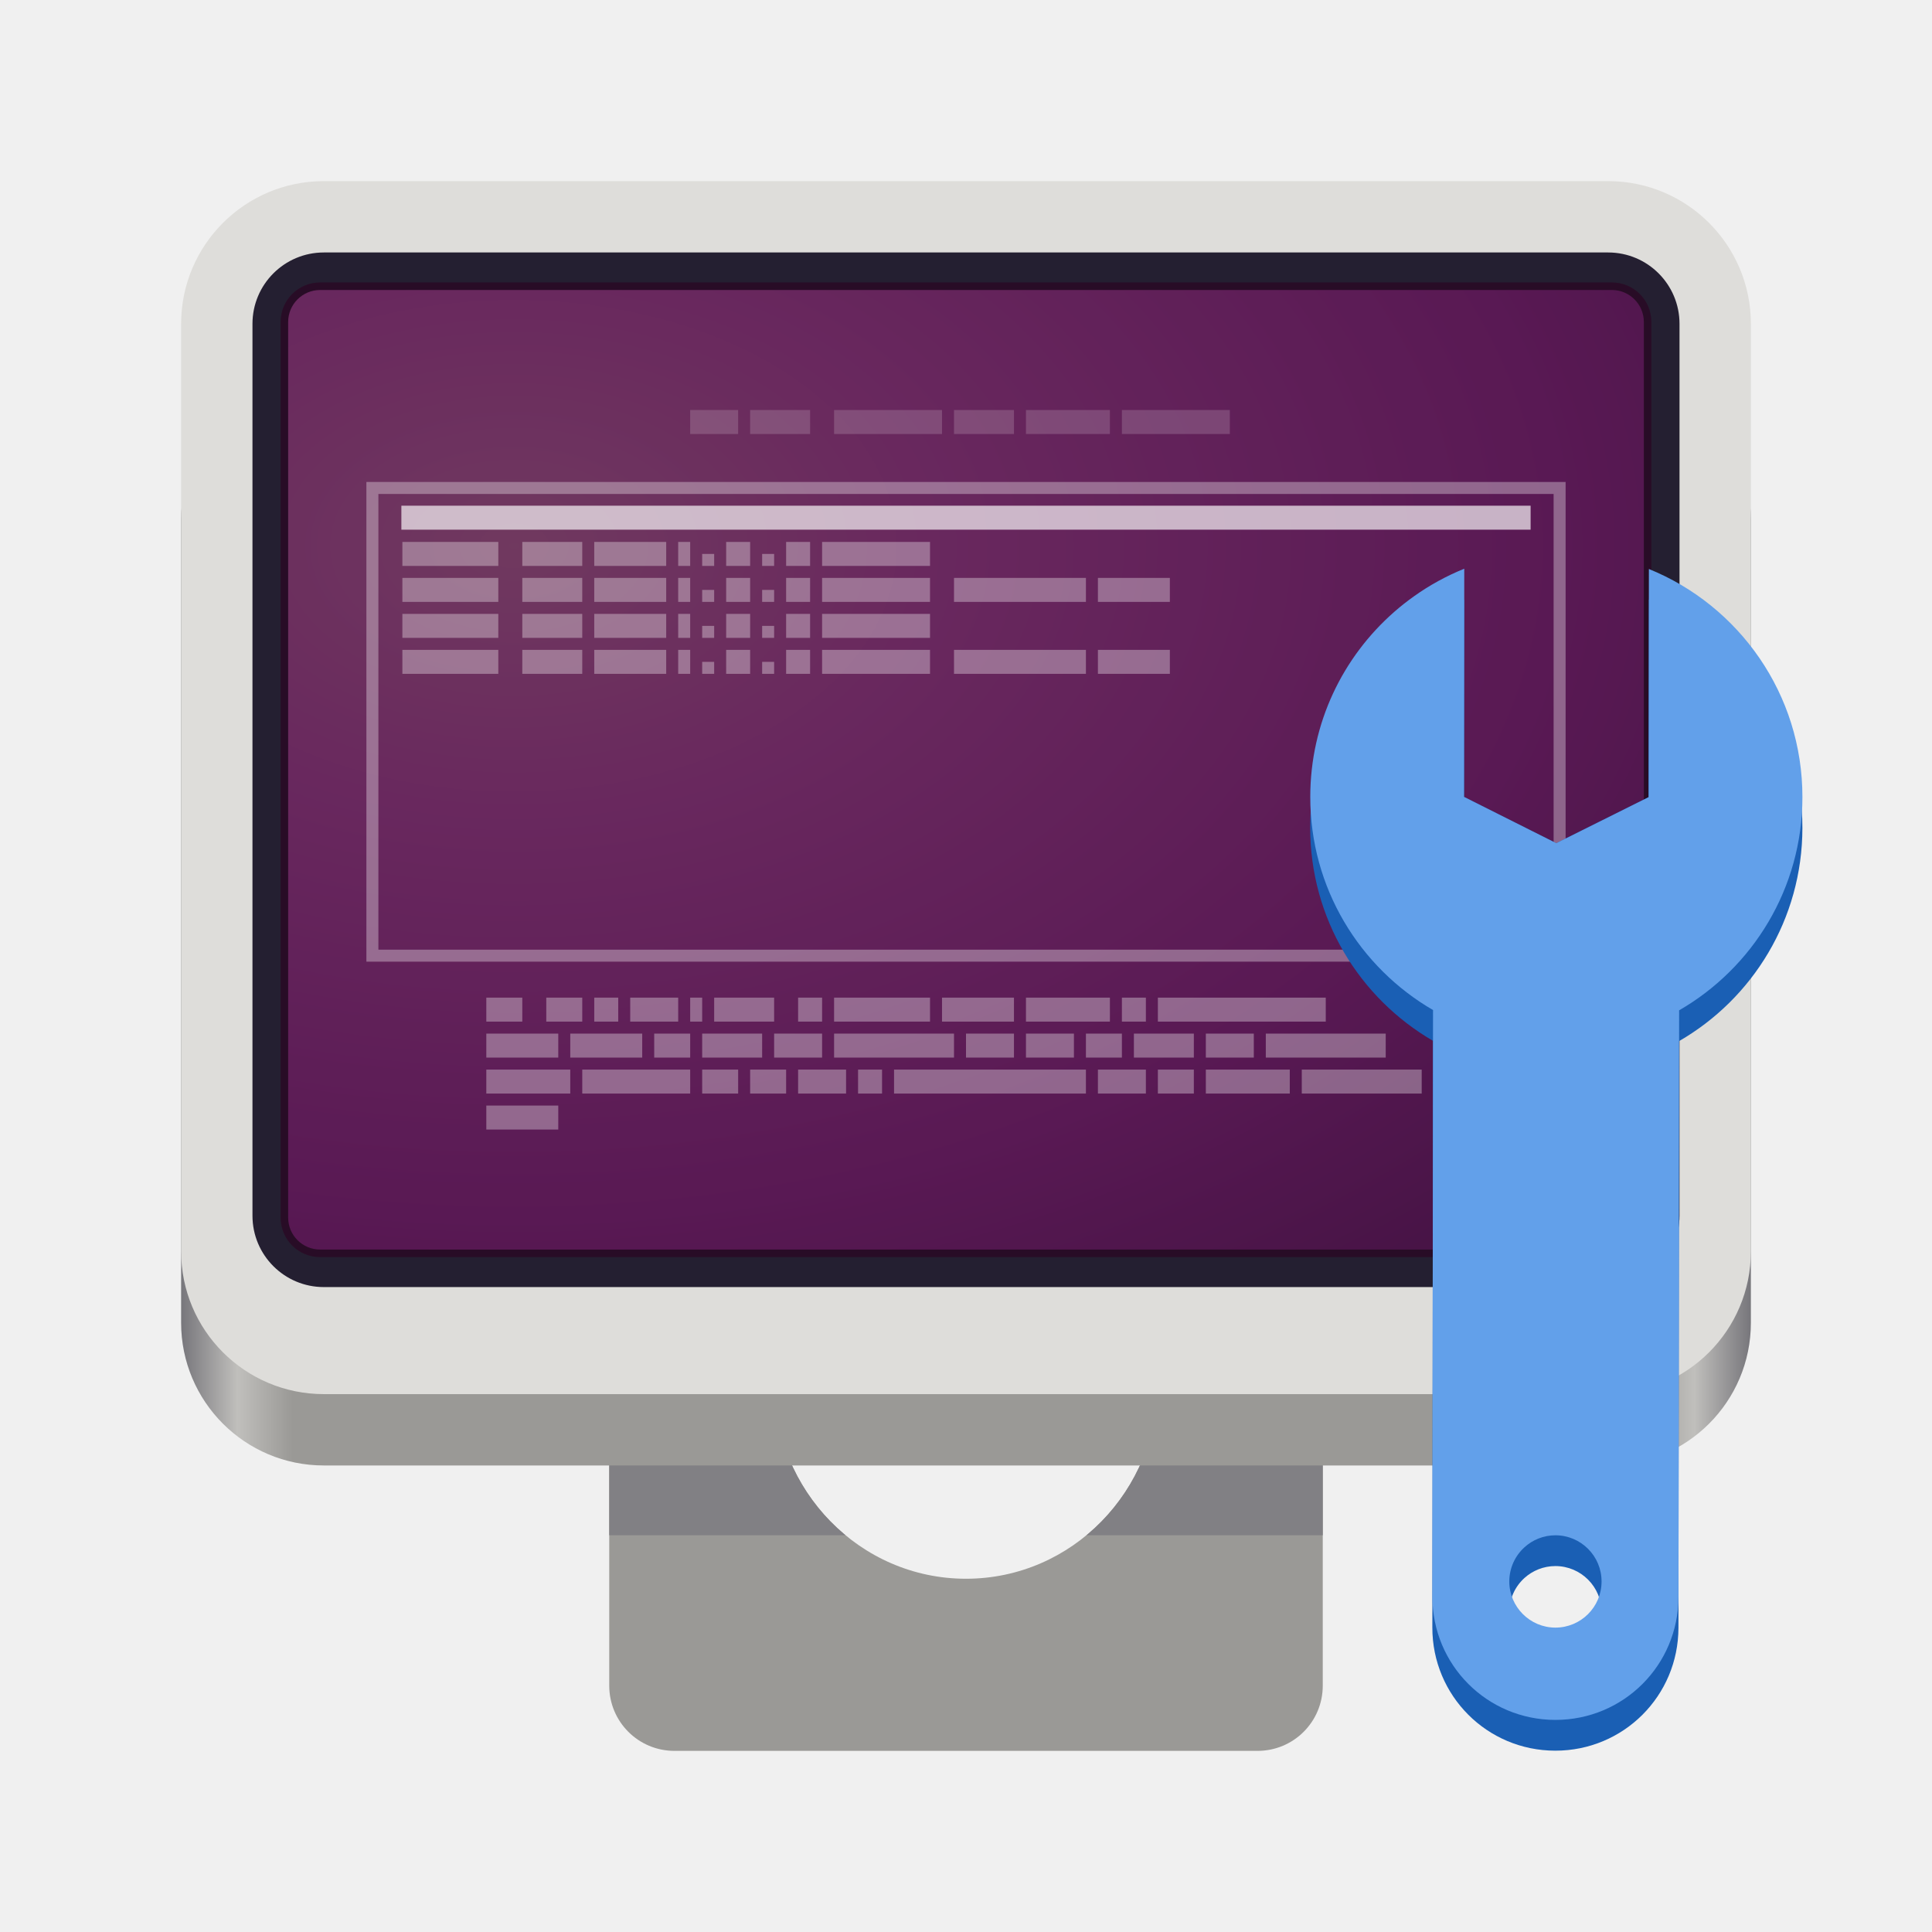
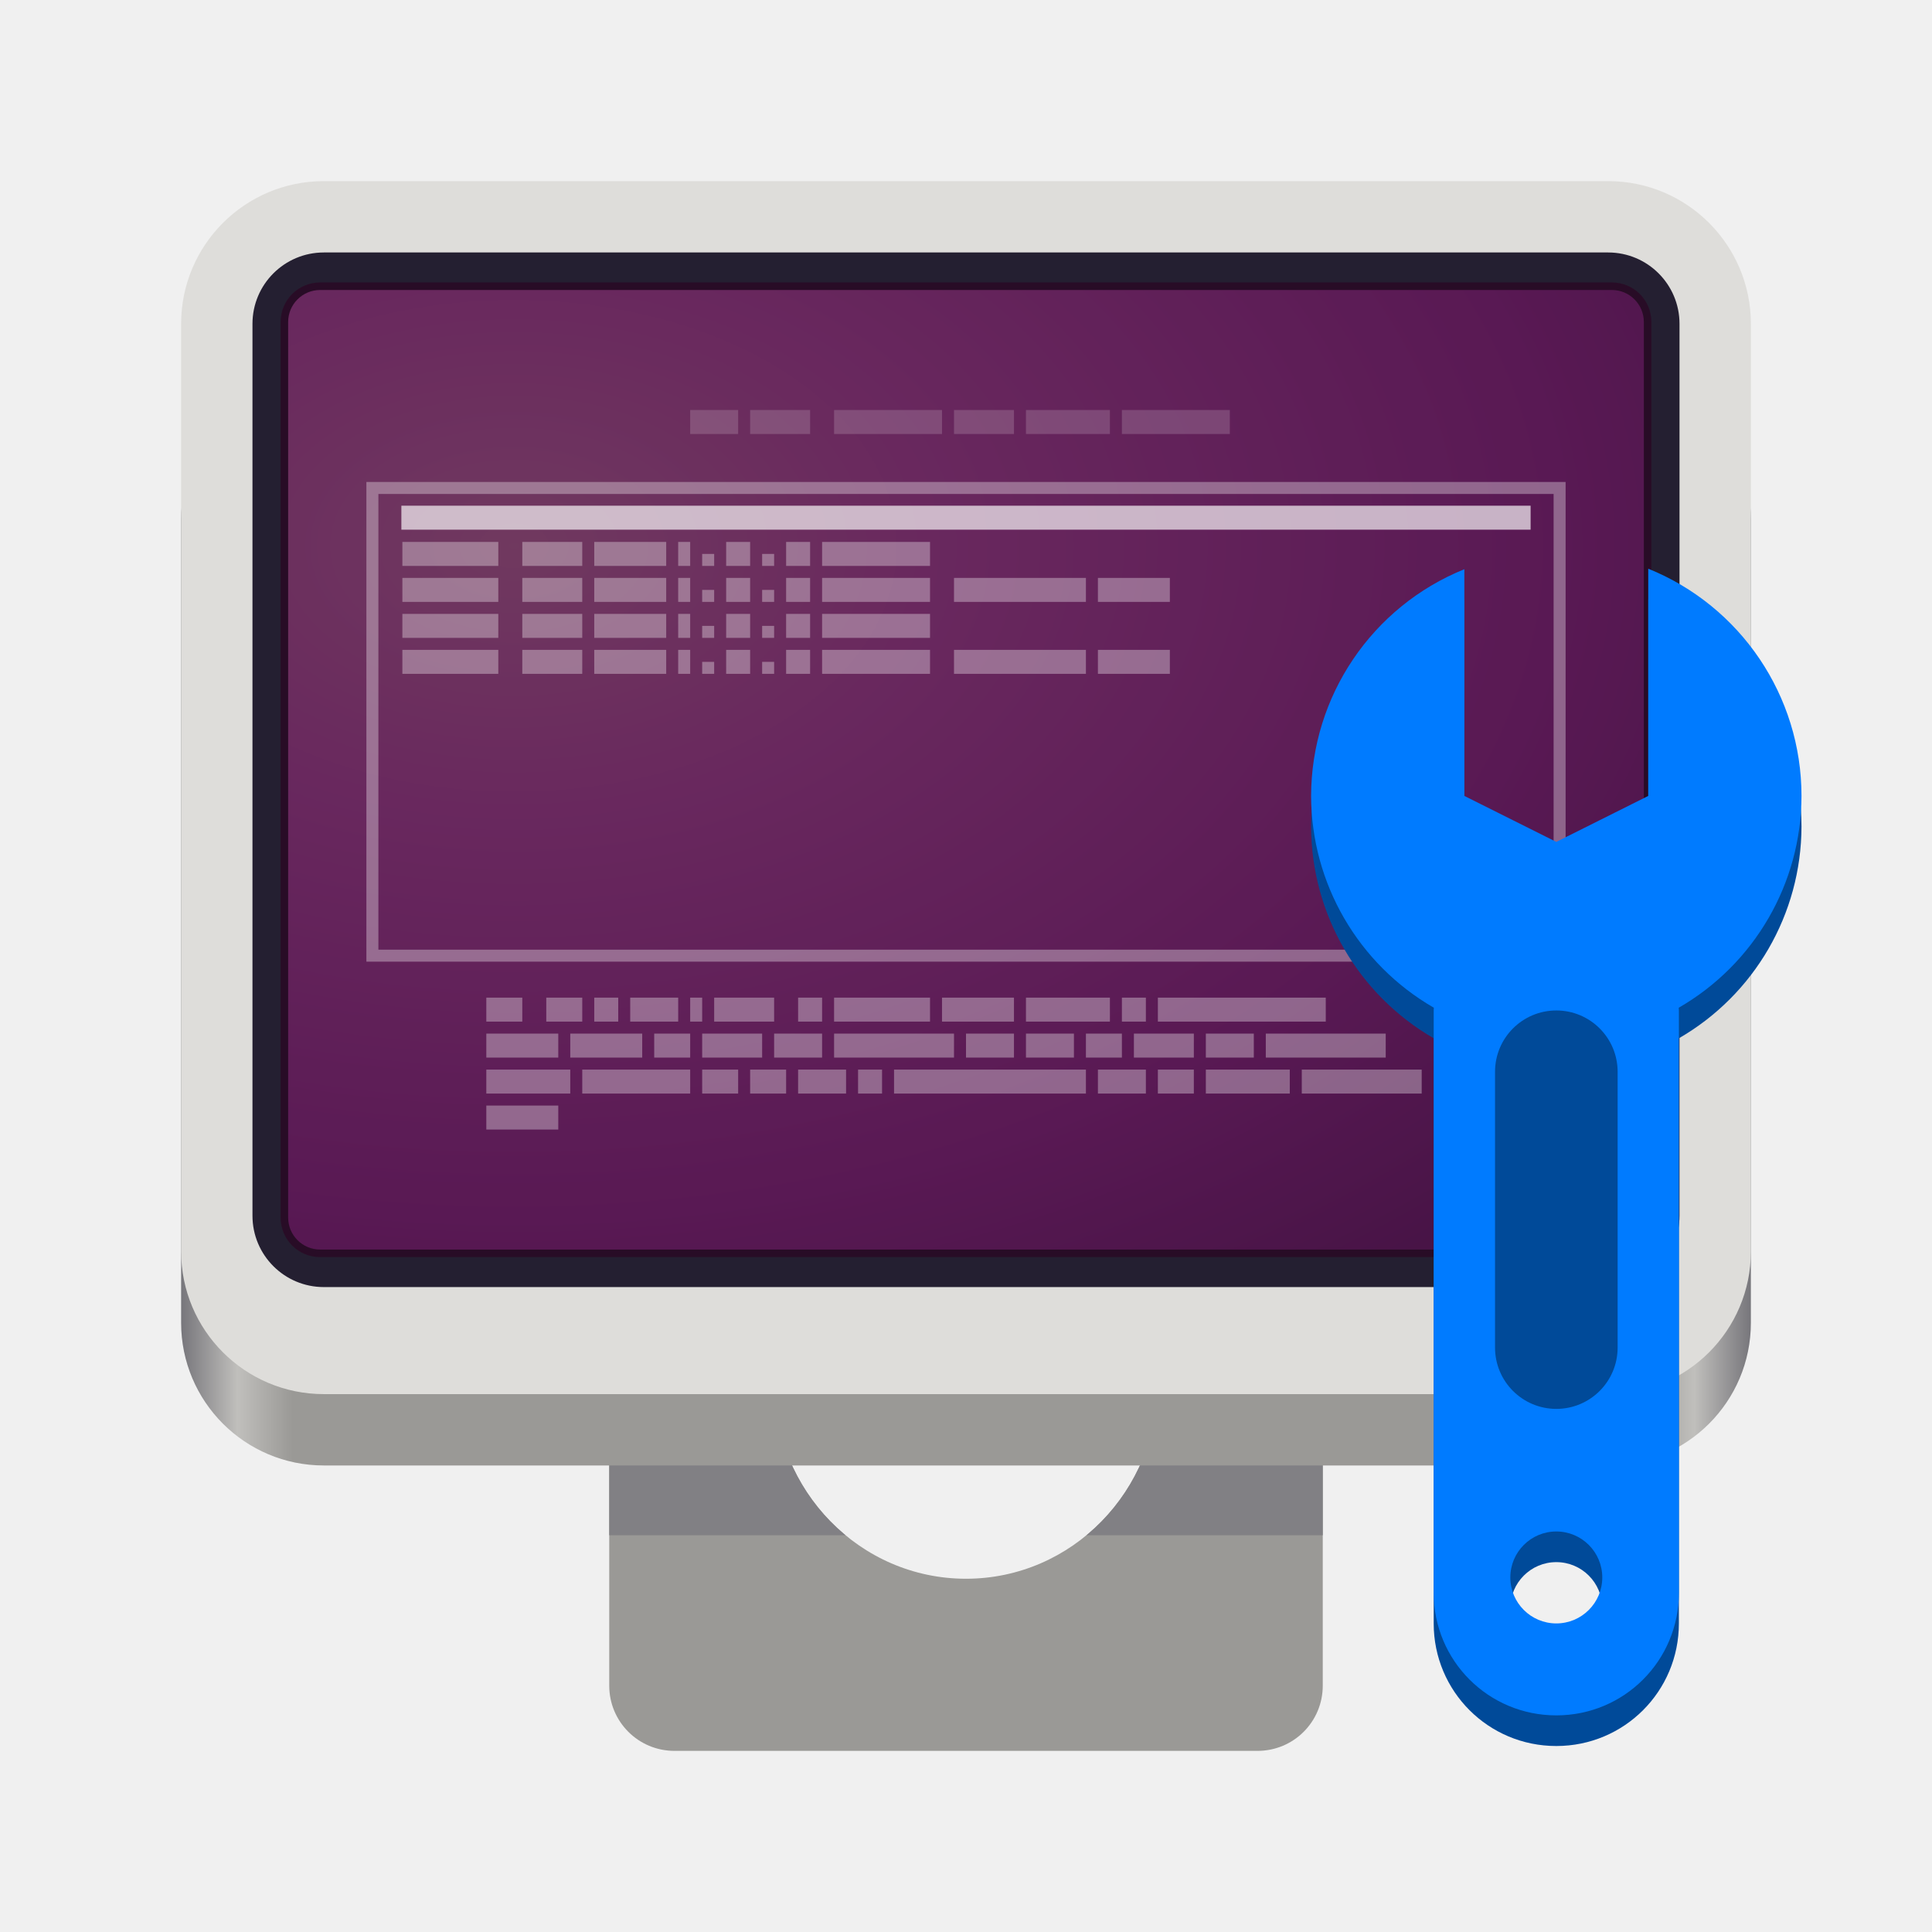
<svg xmlns="http://www.w3.org/2000/svg" xmlns:xlink="http://www.w3.org/1999/xlink" height="128px" viewBox="0 0 128 128" width="128px" version="1.1" id="svg514">
  <defs id="defs518">
    <clipPath clipPathUnits="userSpaceOnUse" id="clipath_lpe_path-effect1303">
      <circle style="font-variation-settings:normal;display:none;opacity:1;vector-effect:none;fill:#77767b;fill-opacity:1;stroke:none;stroke-width:5.043;stroke-linecap:round;stroke-linejoin:miter;stroke-miterlimit:4;stroke-dasharray:none;stroke-dashoffset:0;stroke-opacity:1;marker:none;marker-start:none;marker-mid:none;marker-end:none;paint-order:normal;stop-color:#000000;stop-opacity:1" id="circle1305" cx="541.884" cy="647.726" r="73.976" />
      <path id="lpe_path-effect1303" style="font-variation-settings:normal;display:block;opacity:1;vector-effect:none;fill:#77767b;fill-opacity:1;stroke:none;stroke-width:5.043;stroke-linecap:round;stroke-linejoin:miter;stroke-miterlimit:4;stroke-dasharray:none;stroke-dashoffset:0;stroke-opacity:1;marker:none;marker-start:none;marker-mid:none;marker-end:none;paint-order:normal;stop-color:#000000;stop-opacity:1" class="powerclip" d="m 399.306,389.64 h 285.156 v 401.98 h -285.156 z m 216.554,258.086 a 73.976,73.976 0 0 0 -73.976,-73.976 73.976,73.976 0 0 0 -73.976,73.976 73.976,73.976 0 0 0 73.976,73.976 73.976,73.976 0 0 0 73.976,-73.976 z" />
    </clipPath>
    <linearGradient y2="-449.394" x2="536.596" y1="-449.394" x1="88.596" gradientTransform="matrix(0.2321428,0,0,0.2373065,-8.566889,203.735)" gradientUnits="userSpaceOnUse" id="linearGradient1064" xlink:href="#linearGradient1078" />
    <linearGradient id="linearGradient1078">
      <stop style="stop-color:#77767b;stop-opacity:1" offset="0" id="stop1066" />
      <stop id="stop1068" offset="0.036" style="stop-color:#c0bfbc;stop-opacity:1" />
      <stop style="stop-color:#9a9996;stop-opacity:1" offset="0.071" id="stop1070" />
      <stop id="stop1072" offset="0.929" style="stop-color:#9a9996;stop-opacity:1" />
      <stop style="stop-color:#c0bfbc;stop-opacity:1" offset="0.964" id="stop1074" />
      <stop style="stop-color:#77767b;stop-opacity:1" offset="1" id="stop1076" />
    </linearGradient>
    <radialGradient id="radialGradient4827-6-1" gradientUnits="userSpaceOnUse" cx="6.703" cy="73.616" r="7.228" gradientTransform="matrix(5.257,0,0,1.1067,50.84813,-198.9699)">
      <stop id="stop10693-3-7-0" offset="0" />
      <stop id="stop10695-1-6-7" style="stop-opacity:0" offset="1" />
    </radialGradient>
    <linearGradient id="linearGradient3221" y2="94.396" gradientUnits="userSpaceOnUse" x2="361.11" gradientTransform="matrix(2.6747,0,0,2.546,-893.98,-189.09)" y1="87.05" x1="361.11">
      <stop id="stop3914" style="stop-color:#787878" offset="0" />
      <stop id="stop3916" style="stop-color:#b4b4b4" offset=".35" />
      <stop id="stop3918" style="stop-color:#c8c8c8" offset=".494" />
      <stop id="stop3920" style="stop-color:#e6e6e6" offset=".589" />
      <stop id="stop3922" style="stop-color:#8c8c8c" offset="1" />
    </linearGradient>
    <linearGradient id="linearGradient3223" y2="43.378" gradientUnits="userSpaceOnUse" x2="61.969" gradientTransform="matrix(2.6843,0,0,2.5456,-102.43,-59.233)" y1="35.054" x1="61.969">
      <stop id="stop3926" style="stop-color:#464646" offset="0" />
      <stop id="stop3928" style="stop-color:#787878" offset=".101" />
      <stop id="stop3930" style="stop-color:#828282" offset=".561" />
      <stop id="stop3932" style="stop-color:#828282" offset=".645" />
      <stop id="stop3934" style="stop-color:#646464" offset="1" />
    </linearGradient>
    <linearGradient id="linearGradient3218" y2="46.971" spreadMethod="reflect" gradientUnits="userSpaceOnUse" x2="23.578" gradientTransform="matrix(3.1283,0,0,2.6667,-9.7589,-74.756)" y1="46.971" x1="15.574">
      <stop id="stop3344" style="stop-color:#fff;stop-opacity:0" offset="0" />
      <stop id="stop3346" style="stop-color:#fff" offset="1" />
    </linearGradient>
    <linearGradient id="linearGradient3805" y2="31.983" gradientUnits="userSpaceOnUse" x2="20.104" gradientTransform="matrix(2.5787,0,0,2.874,2.1115,-58.983)" y1="-0" x1="20.147">
      <stop id="stop6546" style="stop-color:#f0f0f0" offset="0" />
      <stop id="stop6548" style="stop-color:#d2d2d2" offset="1" />
    </linearGradient>
    <radialGradient id="radialGradient3802-1-6" gradientUnits="userSpaceOnUse" cy="5.564" cx="1" gradientTransform="matrix(2.6444,0,0,1.9565,22.61751,-210.7999)" r="23">
      <stop id="stop6604-1-3" style="stop-color:#fff" offset="0" />
      <stop id="stop6606-3-7" style="stop-color:#fff;stop-opacity:0" offset="1" />
    </radialGradient>
    <linearGradient id="linearGradient3797" y2="1.906" gradientUnits="userSpaceOnUse" x2="36.603" gradientTransform="matrix(2.4245,0,0,2.2658,5.5712,-55.146)" y1="35.296" x1="36.603">
      <stop id="stop9938" style="stop-color:#333" offset="0" />
      <stop id="stop9940" style="stop-color:#575757" offset="1" />
    </linearGradient>
    <linearGradient id="linearGradient3799" y2="6.898" spreadMethod="reflect" gradientUnits="userSpaceOnUse" x2="-28.956" gradientTransform="matrix(2.4429,0,0,2.2827,135.01,-61.104)" y1="6.898" x1="-51.09">
      <stop id="stop5235" style="stop-color:#3c3c3c" offset="0" />
      <stop id="stop5237" style="stop-color:#282828" offset="1" />
    </linearGradient>
    <radialGradient id="radialGradient3792-9-0" gradientUnits="userSpaceOnUse" cy="-2.065" cx="26.617" gradientTransform="matrix(-4.2255195e-8,-2.0846,3.244938,0,113.5626,-115.3659)" r="23">
      <stop id="stop2749-8-7" style="stop-color:#d78ec1" offset="0" />
      <stop id="stop2751-1-9" style="stop-color:#c564be" offset=".262" />
      <stop id="stop2753-0-3" style="stop-color:#9d3ea4" offset=".661" />
      <stop id="stop2755-9-90" style="stop-color:#5e2c73" offset="1" />
    </radialGradient>
    <linearGradient id="linearGradient3794" y2="2.876" gradientUnits="userSpaceOnUse" x2="10.014" gradientTransform="matrix(2.2245,0,0,1.7674,10.292,-55)" y1="44.96" x1="10.014">
      <stop id="stop2759" style="stop-color:#650d5c" offset="0" />
      <stop id="stop2761" style="stop-color:#5e2c59" offset="1" />
    </linearGradient>
    <linearGradient id="linearGradient3789" y2="26.039" gradientUnits="userSpaceOnUse" x2="24.008" gradientTransform="matrix(2.947,0,0,2.7163,-5.7514,-70.73)" y1="8" x1="17.355">
      <stop id="stop3742-9" style="stop-color:#fff" offset="0" />
      <stop id="stop3750-9" style="stop-color:#fff;stop-opacity:0" offset=".856" />
      <stop id="stop3744-3" style="stop-color:#fff;stop-opacity:0" offset="1" />
    </linearGradient>
    <linearGradient x1="304.76" y1="64.295" gradientTransform="matrix(1.7376,0,0,1.728,-513.76,-84.832)" x2="335.3" gradientUnits="userSpaceOnUse" y2="81.926" id="linearGradient2907">
      <stop offset="0" style="stop-color:#d3d7cf" id="stop4436" />
      <stop offset=".183" style="stop-color:#babdb6" id="stop4438" />
      <stop offset=".319" style="stop-color:#fff" id="stop4440" />
      <stop offset=".876" style="stop-color:#babdb6" id="stop4442" />
      <stop offset="1" style="stop-color:#eeeeec" id="stop4444" />
    </linearGradient>
    <linearGradient x1="324.5" y1="70.282" gradientTransform="matrix(1.7376,0,0,1.728,-513.76,-84.832)" x2="330.06" gradientUnits="userSpaceOnUse" xlink:href="#linearGradient7444" y2="99.274" id="linearGradient2909" />
    <linearGradient id="linearGradient7444">
      <stop offset="0" style="stop-color:#888a85" id="stop7446" />
      <stop offset="1" style="stop-color:#555753" id="stop7448" />
    </linearGradient>
    <linearGradient x1="302.29" y1="58.443" gradientTransform="matrix(1.7376,0,0,1.728,-513.76,-84.832)" x2="308.65" gradientUnits="userSpaceOnUse" xlink:href="#linearGradient7381" y2="60.768" id="linearGradient4734" />
    <linearGradient id="linearGradient7381">
      <stop offset="0" style="stop-color:#babdb6" id="stop7383" />
      <stop offset="1" style="stop-color:#fff" id="stop7385" />
    </linearGradient>
    <linearGradient x1="326.6" y1="75.575" gradientTransform="matrix(1.7376,0,0,1.728,-513.76,-84.832)" x2="317.16" gradientUnits="userSpaceOnUse" y2="88.006" id="linearGradient2919">
      <stop offset="0" style="stop-color:#fff" id="stop7423" />
      <stop offset="1" style="stop-color:#fff;stop-opacity:0" id="stop7425" />
    </linearGradient>
    <radialGradient id="radialGradient2921-8-9-0-8" xlink:href="#linearGradient6221" gradientUnits="userSpaceOnUse" cy="34.498" cx="21.96" gradientTransform="matrix(0.57922,0,0,0.23986,-4.236,49.351)" r="12.728" />
    <linearGradient id="linearGradient6221">
      <stop offset="0" id="stop6223" />
      <stop offset="1" style="stop-opacity:0" id="stop6225" />
    </linearGradient>
    <radialGradient id="radialGradient2918-7-8-6-9" xlink:href="#linearGradient6221" gradientUnits="userSpaceOnUse" cy="34.498" cx="21.96" gradientTransform="matrix(0.22665,0,0,0.090574,3.1478,54.912)" r="12.728" />
    <radialGradient id="radialGradient2915-64-2-4-6" xlink:href="#linearGradient6221" gradientUnits="userSpaceOnUse" cy="34.498" cx="21.96" gradientTransform="matrix(0.77229,0,0,0.23992,34.967,48.77)" r="12.728" />
    <radialGradient id="radialGradient2912-8-5-4-5" xlink:href="#linearGradient6221" gradientUnits="userSpaceOnUse" cy="34.498" cx="21.96" gradientTransform="matrix(0.31594,0,0,0.090597,45.342,54.291)" r="12.728" />
    <linearGradient x1="97.442" y1="35.152" gradientTransform="matrix(1.0384,-1.036,0.90828,0.90612,-89.936,104.18)" x2="90.221" gradientUnits="userSpaceOnUse" y2="35.079" id="linearGradient4668">
      <stop offset="0" style="stop-color:#f8b17e" id="stop4958" />
      <stop offset=".262" style="stop-color:#e35d4f" id="stop4960" />
      <stop offset=".663" style="stop-color:#c6262e" id="stop4962" />
      <stop offset="1" style="stop-color:#690b54" id="stop4964" />
    </linearGradient>
    <linearGradient x1="29.278" y1="34.023" gradientTransform="matrix(1.2622,0,0,1.26,1.0705,1.429)" x2="36.001" gradientUnits="userSpaceOnUse" y2="27.273" id="linearGradient4972">
      <stop offset="0" style="stop-color:#791235" id="stop2492" />
      <stop offset="1" style="stop-color:#dd3b27" id="stop2494" />
    </linearGradient>
    <linearGradient id="linearGradient5007-1-1-3" y2="40.949" gradientUnits="userSpaceOnUse" x2="-10.566" gradientTransform="matrix(1.0992,-3.9001002e-8,0,2.1905,-35.746,-74.299)" y1="40.972" x1="-2.197">
      <stop id="stop4101-0-4-0" style="stop-color:#edd563" offset="0" />
      <stop id="stop4103-5-5-9" style="stop-color:#e08223" offset="1" />
    </linearGradient>
    <linearGradient x1="-45.569" y1="7.714" gradientTransform="matrix(1.362,0,0,1.362,11.25,0.010777)" x2="-36.083" gradientUnits="userSpaceOnUse" y2="12.324" id="linearGradient5009">
      <stop offset="0" style="stop-color:#bb5e12" id="stop4095" />
      <stop offset="1" style="stop-color:#cd8033" id="stop4097" />
    </linearGradient>
    <radialGradient id="radialGradient5017-01-5-2-2" xlink:href="#linearGradient6221" gradientUnits="userSpaceOnUse" cy="21.623" cx="25.977" gradientTransform="matrix(-1.4139,-1.3929,1.1178,-1.1012,45.03,90.751)" r="2" />
    <radialGradient id="radialGradient5004-89-8-5-3" xlink:href="#linearGradient5443" gradientUnits="userSpaceOnUse" cy="11.84" cx="-39.458" gradientTransform="matrix(3.1553,-0.21904,0.38456,8.008,80.086,-88.127)" r="3.906" />
    <linearGradient id="linearGradient5443">
      <stop offset="0" style="stop-color:#fff" id="stop5445" />
      <stop offset="1" style="stop-color:#fff;stop-opacity:0" id="stop5447" />
    </linearGradient>
    <linearGradient id="linearGradient4996-7-2-9" y2="36.912" xlink:href="#linearGradient6221" gradientUnits="userSpaceOnUse" x2="-7.009" gradientTransform="matrix(0.80228,0,0,1.9402,-41.044,-59.217)" y1="36.902" x1="-10.535" />
    <linearGradient id="linearGradient4993-5-8-2" y2="40.377" xlink:href="#linearGradient6221" gradientUnits="userSpaceOnUse" x2="-10.048" gradientTransform="matrix(0.68775,0,0,1.9346,-39.056,-57.996)" y1="40.39" x1="-5.935" />
    <linearGradient id="linearGradient4990-7-1-2" y2="37.586" xlink:href="#linearGradient5443" gradientUnits="userSpaceOnUse" x2="56.447" gradientTransform="matrix(1.379,0,0,2.8585,-120.78,-89.266)" y1="37.501" x1="58.548" />
    <radialGradient id="radialGradient3792-9-0-3" gradientUnits="userSpaceOnUse" cy="-2.065" cx="26.617" gradientTransform="matrix(-4.2255195e-8,-2.0846,3.244938,0,-33.91066,-34.97081)" r="23">
      <stop id="stop2749-8-7-5" style="stop-color:#d78ec1" offset="0" />
      <stop id="stop2751-1-9-6" style="stop-color:#c564be" offset=".262" />
      <stop id="stop2753-0-3-2" style="stop-color:#9d3ea4" offset=".661" />
      <stop id="stop2755-9-90-9" style="stop-color:#5e2c73" offset="1" />
    </radialGradient>
    <radialGradient r="225" fy="-60.348" fx="106.667" cy="-60.348" cx="106.667" gradientTransform="matrix(0.4692256,0,0,0.3013854,-15.9901,54.35414)" gradientUnits="userSpaceOnUse" id="radialGradient1018-7" xlink:href="#radialGradient3792-9-0-3" />
  </defs>
  <linearGradient id="a" gradientTransform="matrix(1.068485 0 0 0.900698 -4.383027 11.0238)" gradientUnits="userSpaceOnUse" x1="12" x2="116" y1="64" y2="64">
    <stop offset="0" stop-color="#3d3846" id="stop472" />
    <stop offset="0.028" stop-color="#77767b" id="stop474" />
    <stop offset="0.1" stop-color="#5e5c64" id="stop476" />
    <stop offset="0.9" stop-color="#504e56" id="stop478" />
    <stop offset="0.969" stop-color="#77767b" id="stop480" />
    <stop offset="1" stop-color="#3d3846" id="stop482" />
  </linearGradient>
  <linearGradient id="b" gradientTransform="matrix(1.068485 0 0 0.900698 -4.383027 11.0238)" gradientUnits="userSpaceOnUse" x1="12" x2="112.041" y1="60" y2="80.988">
    <stop offset="0" stop-color="#77767b" id="stop485" />
    <stop offset="0.384" stop-color="#9a9996" id="stop487" />
    <stop offset="0.721" stop-color="#77767b" id="stop489" />
    <stop offset="1" stop-color="#68666f" id="stop491" />
  </linearGradient>
  <g id="g973-5" clip-path="url(#clipath_lpe_path-effect1303)" transform="matrix(0.1718033,0,0,0.1756637,-29.09742,-22.18075)" style="display:inline;stroke-width:1.188;enable-background:new">
    <path style="font-variation-settings:normal;opacity:1;fill:#9a9996;fill-opacity:1;stroke:none;stroke-width:5.991;stroke-linecap:round;stroke-linejoin:miter;stroke-miterlimit:4;stroke-dasharray:none;stroke-dashoffset:0;stroke-opacity:1;marker:none;marker-start:none;marker-mid:none;marker-end:none;paint-order:normal;stop-color:#000000;stop-opacity:1" id="rect257-3" width="275.156" height="310.646" x="404.306" y="475.975" rx="25.176" ry="24.623" d="m 429.482,475.975 h 224.804 c 13.947,0 25.176,10.982 25.176,24.623 v 261.4 c 0,13.641 -11.228,24.623 -25.176,24.623 H 429.482 c -13.947,0 -25.176,-10.982 -25.176,-24.623 V 500.598 c 0,-13.641 11.228,-24.623 25.176,-24.623 z" />
    <path style="fill:#818084;fill-opacity:1;stroke-width:1.188;stroke-linecap:round;stop-color:#000000" id="rect101-5" width="275.156" height="310.646" x="404.306" y="394.64" rx="0" ry="0" d="m 404.306,394.64 h 275.156 v 310.646 h -275.156 z" />
  </g>
  <rect style="display:inline;fill:url(#linearGradient1064);fill-opacity:1;stroke:none;stroke-width:0.295;stroke-linecap:butt;stroke-linejoin:miter;stroke-miterlimit:4;stroke-dasharray:none;stroke-dashoffset:0;stroke-opacity:1;marker:none;marker-start:none;marker-mid:none;marker-end:none;paint-order:normal;enable-background:new" id="rect1048" width="104" height="72.141" x="12" y="24.95" rx="9.455" ry="9.455" />
  <rect ry="9.455" rx="9.455" y="12" x="12" height="80.364" width="104" id="rect929-36-9" style="display:inline;fill:#deddda;fill-opacity:1;stroke:none;stroke-width:0.295;stroke-linecap:butt;stroke-linejoin:miter;stroke-miterlimit:4;stroke-dasharray:none;stroke-dashoffset:0;stroke-opacity:1;marker:none;marker-start:none;marker-mid:none;marker-end:none;paint-order:normal;enable-background:new" />
  <rect ry="4.727" y="16.727" x="16.727" height="68.545" width="94.545" id="rect946-0-7" style="display:inline;fill:#241f31;fill-opacity:1;stroke:none;stroke-width:0.013px;stroke-linecap:butt;stroke-linejoin:miter;stroke-miterlimit:4;stroke-dasharray:none;stroke-dashoffset:0;stroke-opacity:1;marker:none;marker-start:none;marker-mid:none;marker-end:none;paint-order:normal;enable-background:new" rx="4.727" />
  <rect style="display:inline;fill:url(#radialGradient1018-7);fill-opacity:1;stroke:none;stroke-width:0.591;stroke-linecap:butt;stroke-linejoin:bevel;stroke-miterlimit:4;stroke-dasharray:0.591, 1.182;stroke-dashoffset:0;stroke-opacity:0.949;marker:none;marker-start:none;marker-mid:none;marker-end:none;paint-order:normal;enable-background:new" id="rect1012-2" width="89.818" height="63.573" x="19.091" y="19.213" rx="2.119" ry="2.119" />
  <path id="path2514-0-0" style="color:#000000;display:inline;opacity:0.6;fill:#2c001e;fill-opacity:1;fill-rule:evenodd;stroke:#2c001e;stroke-width:1;stroke-linecap:round;stroke-linejoin:round;stroke-miterlimit:4;stroke-dasharray:none;stroke-opacity:1" d="m 21.209,19.213 c -1.174,0 -2.117,0.945 -2.117,2.119 v 59.336 c 0,1.174 0.943,2.119 2.117,2.119 h 85.582 c 1.174,0 2.117,-0.945 2.117,-2.119 V 21.332 c 0,-1.174 -0.943,-2.119 -2.117,-2.119 z" />
  <g id="g594" transform="matrix(1.104834,0,0,1.104834,-6.709342,-5.346508)">
    <g id="g4566" transform="matrix(0.7191195,0,0,0.7191195,170.9382,8.884894)">
      <g id="g4570-2" style="display:inline;opacity:0.333" transform="translate(-212.7072,10.56479)">
        <g style="opacity:1" id="g4483-6">
          <rect style="opacity:0.5;fill:#ffffff;fill-opacity:1;stroke:none;stroke-width:0;stroke-miterlimit:4;stroke-dasharray:none;stroke-opacity:0" id="rect6635-1" width="4" height="2" x="41" y="18" />
          <rect y="18" x="46" height="2" width="5" id="rect6637-8" style="opacity:0.5;fill:#ffffff;fill-opacity:1;stroke:none;stroke-width:0;stroke-miterlimit:4;stroke-dasharray:none;stroke-opacity:0" />
          <rect style="opacity:0.5;fill:#ffffff;fill-opacity:1;stroke:none;stroke-width:0;stroke-miterlimit:4;stroke-dasharray:none;stroke-opacity:0" id="rect6639-7" width="9" height="2" x="53" y="18" />
          <rect y="18" x="77" height="2" width="9" id="rect6641-9" style="opacity:0.5;fill:#ffffff;fill-opacity:1;stroke:none;stroke-width:0;stroke-miterlimit:4;stroke-dasharray:none;stroke-opacity:0" />
          <rect style="opacity:0.5;fill:#ffffff;fill-opacity:1;stroke:none;stroke-width:0;stroke-miterlimit:4;stroke-dasharray:none;stroke-opacity:0" id="rect6643-2" width="7" height="2" x="69" y="18" />
          <rect y="18" x="63" height="2" width="5" id="rect6645-0" style="opacity:0.5;fill:#ffffff;fill-opacity:1;stroke:none;stroke-width:0;stroke-miterlimit:4;stroke-dasharray:none;stroke-opacity:0" />
        </g>
        <rect style="opacity:1;fill:#ffffff;fill-opacity:1;stroke:none;stroke-width:0;stroke-miterlimit:4;stroke-dasharray:none;stroke-opacity:0" id="rect6649-2" width="8" height="2" x="17" y="29" />
        <rect y="29" x="27" height="2" width="5" id="rect6651-3" style="opacity:1;fill:#ffffff;fill-opacity:1;stroke:none;stroke-width:0;stroke-miterlimit:4;stroke-dasharray:none;stroke-opacity:0" />
        <rect style="opacity:1;fill:#ffffff;fill-opacity:1;stroke:none;stroke-width:0;stroke-miterlimit:4;stroke-dasharray:none;stroke-opacity:0" id="rect6653-7" width="6" height="2" x="33" y="29" />
        <rect y="29" x="40" height="2" width="1" id="rect6655-5" style="opacity:1;fill:#ffffff;fill-opacity:1;stroke:none;stroke-width:0;stroke-miterlimit:4;stroke-dasharray:none;stroke-opacity:0" />
        <rect style="opacity:1;fill:#ffffff;fill-opacity:1;stroke:none;stroke-width:0;stroke-miterlimit:4;stroke-dasharray:none;stroke-opacity:0" id="rect6657-9" width="2" height="2" x="44" y="29" />
        <rect y="30" x="47" height="1" width="1" id="rect6659-2" style="opacity:1;fill:#ffffff;fill-opacity:1;stroke:none;stroke-width:0;stroke-miterlimit:4;stroke-dasharray:none;stroke-opacity:0" />
        <rect style="opacity:1;fill:#ffffff;fill-opacity:1;stroke:none;stroke-width:0;stroke-miterlimit:4;stroke-dasharray:none;stroke-opacity:0" id="rect6661-2" width="1" height="1" x="42" y="30" />
        <rect y="29" x="49" height="2" width="2" id="rect6663-8" style="opacity:1;fill:#ffffff;fill-opacity:1;stroke:none;stroke-width:0;stroke-miterlimit:4;stroke-dasharray:none;stroke-opacity:0" />
        <rect style="opacity:1;fill:#ffffff;fill-opacity:1;stroke:none;stroke-width:0;stroke-miterlimit:4;stroke-dasharray:none;stroke-opacity:0" id="rect6665-9" width="9" height="2" x="52" y="29" />
        <rect y="32" x="17" height="2" width="8" id="rect6686-7" style="opacity:1;fill:#ffffff;fill-opacity:1;stroke:none;stroke-width:0;stroke-miterlimit:4;stroke-dasharray:none;stroke-opacity:0" />
        <rect style="opacity:1;fill:#ffffff;fill-opacity:1;stroke:none;stroke-width:0;stroke-miterlimit:4;stroke-dasharray:none;stroke-opacity:0" id="rect6688-3" width="5" height="2" x="27" y="32" />
        <rect y="32" x="33" height="2" width="6" id="rect6690-6" style="opacity:1;fill:#ffffff;fill-opacity:1;stroke:none;stroke-width:0;stroke-miterlimit:4;stroke-dasharray:none;stroke-opacity:0" />
        <rect style="opacity:1;fill:#ffffff;fill-opacity:1;stroke:none;stroke-width:0;stroke-miterlimit:4;stroke-dasharray:none;stroke-opacity:0" id="rect6692-1" width="1" height="2" x="40" y="32" />
        <rect y="32" x="44" height="2" width="2" id="rect6694-2" style="opacity:1;fill:#ffffff;fill-opacity:1;stroke:none;stroke-width:0;stroke-miterlimit:4;stroke-dasharray:none;stroke-opacity:0" />
        <rect style="opacity:1;fill:#ffffff;fill-opacity:1;stroke:none;stroke-width:0;stroke-miterlimit:4;stroke-dasharray:none;stroke-opacity:0" id="rect6696-9" width="1" height="1" x="47" y="33" />
        <rect y="33" x="42" height="1" width="1" id="rect6698-3" style="opacity:1;fill:#ffffff;fill-opacity:1;stroke:none;stroke-width:0;stroke-miterlimit:4;stroke-dasharray:none;stroke-opacity:0" />
        <rect style="opacity:1;fill:#ffffff;fill-opacity:1;stroke:none;stroke-width:0;stroke-miterlimit:4;stroke-dasharray:none;stroke-opacity:0" id="rect6700-1" width="2" height="2" x="49" y="32" />
        <rect y="32" x="52" height="2" width="9" id="rect6702-9" style="opacity:1;fill:#ffffff;fill-opacity:1;stroke:none;stroke-width:0;stroke-miterlimit:4;stroke-dasharray:none;stroke-opacity:0" />
        <rect style="opacity:1;fill:#ffffff;fill-opacity:1;stroke:none;stroke-width:0;stroke-miterlimit:4;stroke-dasharray:none;stroke-opacity:0" id="rect6704-4" width="11" height="2" x="63" y="32" />
        <rect y="32" x="75" height="2" width="6" id="rect6706-7" style="opacity:1;fill:#ffffff;fill-opacity:1;stroke:none;stroke-width:0;stroke-miterlimit:4;stroke-dasharray:none;stroke-opacity:0" />
        <rect style="opacity:1;fill:#ffffff;fill-opacity:1;stroke:none;stroke-width:0;stroke-miterlimit:4;stroke-dasharray:none;stroke-opacity:0" id="rect6710-8" width="8" height="2" x="17" y="35" />
        <rect y="35" x="27" height="2" width="5" id="rect6712-4" style="opacity:1;fill:#ffffff;fill-opacity:1;stroke:none;stroke-width:0;stroke-miterlimit:4;stroke-dasharray:none;stroke-opacity:0" />
        <rect style="opacity:1;fill:#ffffff;fill-opacity:1;stroke:none;stroke-width:0;stroke-miterlimit:4;stroke-dasharray:none;stroke-opacity:0" id="rect6714-5" width="6" height="2" x="33" y="35" />
        <rect y="35" x="40" height="2" width="1" id="rect6716-0" style="opacity:1;fill:#ffffff;fill-opacity:1;stroke:none;stroke-width:0;stroke-miterlimit:4;stroke-dasharray:none;stroke-opacity:0" />
        <rect style="opacity:1;fill:#ffffff;fill-opacity:1;stroke:none;stroke-width:0;stroke-miterlimit:4;stroke-dasharray:none;stroke-opacity:0" id="rect6718-3" width="2" height="2" x="44" y="35" />
        <rect y="36" x="47" height="1" width="1" id="rect6720-6" style="opacity:1;fill:#ffffff;fill-opacity:1;stroke:none;stroke-width:0;stroke-miterlimit:4;stroke-dasharray:none;stroke-opacity:0" />
        <rect style="opacity:1;fill:#ffffff;fill-opacity:1;stroke:none;stroke-width:0;stroke-miterlimit:4;stroke-dasharray:none;stroke-opacity:0" id="rect6722-1" width="1" height="1" x="42" y="36" />
        <rect y="35" x="49" height="2" width="2" id="rect6724-0" style="opacity:1;fill:#ffffff;fill-opacity:1;stroke:none;stroke-width:0;stroke-miterlimit:4;stroke-dasharray:none;stroke-opacity:0" />
        <rect style="opacity:1;fill:#ffffff;fill-opacity:1;stroke:none;stroke-width:0;stroke-miterlimit:4;stroke-dasharray:none;stroke-opacity:0" id="rect6726-6" width="9" height="2" x="52" y="35" />
        <rect y="38" x="17" height="2" width="8" id="rect6734-3" style="opacity:1;fill:#ffffff;fill-opacity:1;stroke:none;stroke-width:0;stroke-miterlimit:4;stroke-dasharray:none;stroke-opacity:0" />
        <rect style="opacity:1;fill:#ffffff;fill-opacity:1;stroke:none;stroke-width:0;stroke-miterlimit:4;stroke-dasharray:none;stroke-opacity:0" id="rect6736-2" width="5" height="2" x="27" y="38" />
        <rect y="38" x="33" height="2" width="6" id="rect6738-0" style="opacity:1;fill:#ffffff;fill-opacity:1;stroke:none;stroke-width:0;stroke-miterlimit:4;stroke-dasharray:none;stroke-opacity:0" />
        <rect style="opacity:1;fill:#ffffff;fill-opacity:1;stroke:none;stroke-width:0;stroke-miterlimit:4;stroke-dasharray:none;stroke-opacity:0" id="rect6740-6" width="1" height="2" x="40" y="38" />
        <rect y="38" x="44" height="2" width="2" id="rect6742-1" style="opacity:1;fill:#ffffff;fill-opacity:1;stroke:none;stroke-width:0;stroke-miterlimit:4;stroke-dasharray:none;stroke-opacity:0" />
        <rect style="opacity:1;fill:#ffffff;fill-opacity:1;stroke:none;stroke-width:0;stroke-miterlimit:4;stroke-dasharray:none;stroke-opacity:0" id="rect6744-5" width="1" height="1" x="47" y="39" />
        <rect y="39" x="42" height="1" width="1" id="rect6746-5" style="opacity:1;fill:#ffffff;fill-opacity:1;stroke:none;stroke-width:0;stroke-miterlimit:4;stroke-dasharray:none;stroke-opacity:0" />
        <rect style="opacity:1;fill:#ffffff;fill-opacity:1;stroke:none;stroke-width:0;stroke-miterlimit:4;stroke-dasharray:none;stroke-opacity:0" id="rect6748-4" width="2" height="2" x="49" y="38" />
        <rect y="38" x="52" height="2" width="9" id="rect6750-7" style="opacity:1;fill:#ffffff;fill-opacity:1;stroke:none;stroke-width:0;stroke-miterlimit:4;stroke-dasharray:none;stroke-opacity:0" />
        <rect style="opacity:1;fill:#ffffff;fill-opacity:1;stroke:none;stroke-width:0;stroke-miterlimit:4;stroke-dasharray:none;stroke-opacity:0" id="rect6752-6" width="11" height="2" x="63" y="38" />
        <rect y="38" x="75" height="2" width="6" id="rect6754-5" style="opacity:1;fill:#ffffff;fill-opacity:1;stroke:none;stroke-width:0;stroke-miterlimit:4;stroke-dasharray:none;stroke-opacity:0" />
        <rect y="67" x="24" height="2" width="3" id="rect6802-6" style="display:inline;opacity:1;fill:#ffffff;fill-opacity:1;stroke:none;stroke-width:0;stroke-miterlimit:4;stroke-dasharray:none;stroke-opacity:0" />
        <rect y="67" x="29" height="2" width="3" id="rect6804-9" style="display:inline;opacity:1;fill:#ffffff;fill-opacity:1;stroke:none;stroke-width:0;stroke-miterlimit:4;stroke-dasharray:none;stroke-opacity:0" />
        <rect y="67" x="33" height="2" width="2" id="rect6811-3" style="display:inline;opacity:1;fill:#ffffff;fill-opacity:1;stroke:none;stroke-width:0;stroke-miterlimit:4;stroke-dasharray:none;stroke-opacity:0" />
        <rect y="67" x="36" height="2" width="4" id="rect6813-7" style="display:inline;opacity:1;fill:#ffffff;fill-opacity:1;stroke:none;stroke-width:0;stroke-miterlimit:4;stroke-dasharray:none;stroke-opacity:0" />
        <rect y="67" x="41" height="2" width="1" id="rect6815-4" style="display:inline;opacity:1;fill:#ffffff;fill-opacity:1;stroke:none;stroke-width:0;stroke-miterlimit:4;stroke-dasharray:none;stroke-opacity:0" />
        <rect y="67" x="43" height="2" width="5" id="rect6817-5" style="display:inline;opacity:1;fill:#ffffff;fill-opacity:1;stroke:none;stroke-width:0;stroke-miterlimit:4;stroke-dasharray:none;stroke-opacity:0" />
        <rect y="67" x="50" height="2" width="2" id="rect6819-2" style="display:inline;opacity:1;fill:#ffffff;fill-opacity:1;stroke:none;stroke-width:0;stroke-miterlimit:4;stroke-dasharray:none;stroke-opacity:0" />
        <rect y="67" x="53" height="2" width="8" id="rect6821-5" style="display:inline;opacity:1;fill:#ffffff;fill-opacity:1;stroke:none;stroke-width:0;stroke-miterlimit:4;stroke-dasharray:none;stroke-opacity:0" />
        <rect y="67" x="62" height="2" width="6" id="rect6823-4" style="display:inline;opacity:1;fill:#ffffff;fill-opacity:1;stroke:none;stroke-width:0;stroke-miterlimit:4;stroke-dasharray:none;stroke-opacity:0" />
        <rect y="67" x="69" height="2" width="7" id="rect6825-7" style="display:inline;opacity:1;fill:#ffffff;fill-opacity:1;stroke:none;stroke-width:0;stroke-miterlimit:4;stroke-dasharray:none;stroke-opacity:0" />
        <rect y="67" x="77" height="2" width="2" id="rect6827-4" style="display:inline;opacity:1;fill:#ffffff;fill-opacity:1;stroke:none;stroke-width:0;stroke-miterlimit:4;stroke-dasharray:none;stroke-opacity:0" />
        <rect y="67" x="80" height="2" width="14" id="rect6829-4" style="display:inline;opacity:1;fill:#ffffff;fill-opacity:1;stroke:none;stroke-width:0;stroke-miterlimit:4;stroke-dasharray:none;stroke-opacity:0" />
        <rect y="70" x="24" height="2" width="6" id="rect6831-3" style="display:inline;opacity:1;fill:#ffffff;fill-opacity:1;stroke:none;stroke-width:0;stroke-miterlimit:4;stroke-dasharray:none;stroke-opacity:0" />
        <rect y="70" x="31" height="2" width="6" id="rect6833-0" style="display:inline;opacity:1;fill:#ffffff;fill-opacity:1;stroke:none;stroke-width:0;stroke-miterlimit:4;stroke-dasharray:none;stroke-opacity:0" />
        <rect y="70" x="38" height="2" width="3" id="rect6835-7" style="display:inline;opacity:1;fill:#ffffff;fill-opacity:1;stroke:none;stroke-width:0;stroke-miterlimit:4;stroke-dasharray:none;stroke-opacity:0" />
        <rect y="70" x="42" height="2" width="5" id="rect6837-8" style="display:inline;opacity:1;fill:#ffffff;fill-opacity:1;stroke:none;stroke-width:0;stroke-miterlimit:4;stroke-dasharray:none;stroke-opacity:0" />
        <rect y="70" x="48" height="2" width="4" id="rect6839-6" style="display:inline;opacity:1;fill:#ffffff;fill-opacity:1;stroke:none;stroke-width:0;stroke-miterlimit:4;stroke-dasharray:none;stroke-opacity:0" />
        <rect y="70" x="53" height="2" width="10" id="rect6841-8" style="display:inline;opacity:1;fill:#ffffff;fill-opacity:1;stroke:none;stroke-width:0;stroke-miterlimit:4;stroke-dasharray:none;stroke-opacity:0" />
        <rect y="70" x="64" height="2" width="4" id="rect6843-8" style="display:inline;opacity:1;fill:#ffffff;fill-opacity:1;stroke:none;stroke-width:0;stroke-miterlimit:4;stroke-dasharray:none;stroke-opacity:0" />
        <rect y="70" x="69" height="2" width="4" id="rect6845-4" style="display:inline;opacity:1;fill:#ffffff;fill-opacity:1;stroke:none;stroke-width:0;stroke-miterlimit:4;stroke-dasharray:none;stroke-opacity:0" />
        <rect y="70" x="74" height="2" width="3" id="rect6847-3" style="display:inline;opacity:1;fill:#ffffff;fill-opacity:1;stroke:none;stroke-width:0;stroke-miterlimit:4;stroke-dasharray:none;stroke-opacity:0" />
        <rect y="70" x="78" height="2" width="5" id="rect6849-1" style="display:inline;opacity:1;fill:#ffffff;fill-opacity:1;stroke:none;stroke-width:0;stroke-miterlimit:4;stroke-dasharray:none;stroke-opacity:0" />
        <rect y="70" x="84" height="2" width="4" id="rect6851-4" style="display:inline;opacity:1;fill:#ffffff;fill-opacity:1;stroke:none;stroke-width:0;stroke-miterlimit:4;stroke-dasharray:none;stroke-opacity:0" />
        <rect y="70" x="89" height="2" width="10" id="rect6853-9" style="display:inline;opacity:1;fill:#ffffff;fill-opacity:1;stroke:none;stroke-width:0;stroke-miterlimit:4;stroke-dasharray:none;stroke-opacity:0" />
        <rect y="73" x="92" height="2" width="10" id="rect6855-2" style="display:inline;opacity:1;fill:#ffffff;fill-opacity:1;stroke:none;stroke-width:0;stroke-miterlimit:4;stroke-dasharray:none;stroke-opacity:0" />
        <rect y="73" x="24" height="2" width="7" id="rect6857-0" style="display:inline;opacity:1;fill:#ffffff;fill-opacity:1;stroke:none;stroke-width:0;stroke-miterlimit:4;stroke-dasharray:none;stroke-opacity:0" />
        <rect y="73" x="32" height="2" width="9" id="rect6859-6" style="display:inline;opacity:1;fill:#ffffff;fill-opacity:1;stroke:none;stroke-width:0;stroke-miterlimit:4;stroke-dasharray:none;stroke-opacity:0" />
        <rect y="73" x="42" height="2" width="3" id="rect6861-8" style="display:inline;opacity:1;fill:#ffffff;fill-opacity:1;stroke:none;stroke-width:0;stroke-miterlimit:4;stroke-dasharray:none;stroke-opacity:0" />
        <rect y="73" x="46" height="2" width="3" id="rect6863-9" style="display:inline;opacity:1;fill:#ffffff;fill-opacity:1;stroke:none;stroke-width:0;stroke-miterlimit:4;stroke-dasharray:none;stroke-opacity:0" />
        <rect y="73" x="50" height="2" width="4" id="rect6865-2" style="display:inline;opacity:1;fill:#ffffff;fill-opacity:1;stroke:none;stroke-width:0;stroke-miterlimit:4;stroke-dasharray:none;stroke-opacity:0" />
        <rect y="73" x="55" height="2" width="2" id="rect6867-6" style="display:inline;opacity:1;fill:#ffffff;fill-opacity:1;stroke:none;stroke-width:0;stroke-miterlimit:4;stroke-dasharray:none;stroke-opacity:0" />
        <rect y="73" x="58" height="2" width="16" id="rect6869-6" style="display:inline;opacity:1;fill:#ffffff;fill-opacity:1;stroke:none;stroke-width:0;stroke-miterlimit:4;stroke-dasharray:none;stroke-opacity:0" />
        <rect y="73" x="75" height="2" width="4" id="rect6871-4" style="display:inline;opacity:1;fill:#ffffff;fill-opacity:1;stroke:none;stroke-width:0;stroke-miterlimit:4;stroke-dasharray:none;stroke-opacity:0" />
        <rect y="73" x="80" height="2" width="3" id="rect6873-9" style="display:inline;opacity:1;fill:#ffffff;fill-opacity:1;stroke:none;stroke-width:0;stroke-miterlimit:4;stroke-dasharray:none;stroke-opacity:0" />
        <rect y="73" x="84" height="2" width="7" id="rect6875-5" style="display:inline;opacity:1;fill:#ffffff;fill-opacity:1;stroke:none;stroke-width:0;stroke-miterlimit:4;stroke-dasharray:none;stroke-opacity:0" />
        <rect y="76" x="24" height="2" width="6" id="rect6877-0" style="display:inline;opacity:1;fill:#ffffff;fill-opacity:1;stroke:none;stroke-width:0;stroke-miterlimit:4;stroke-dasharray:none;stroke-opacity:0" />
        <path id="rect7015-4" d="m 14,24 v 40 h 100 v -40 z m 1,1 h 98 v 38 h -98 z" style="opacity:1;fill:#ffffff;fill-opacity:1;stroke:none;stroke-width:0;stroke-miterlimit:4;stroke-dasharray:none;stroke-opacity:0" />
      </g>
    </g>
    <rect style="display:inline;opacity:0.667;fill:#ffffff;fill-opacity:1;stroke:none;stroke-width:0;stroke-miterlimit:4;stroke-dasharray:none;stroke-opacity:0" id="rect6800-8" width="67.716" height="1.438" x="30.142" y="35.164" />
  </g>
-   <g id="g858" transform="rotate(-0.2810206,-804.6422,-3534.064)">
-     <path d="m 74.824,46.929 c -3.426,2.965 -5.602,7.336 -5.633,12.223 -0.035,6.035 3.211,11.324 8.07,14.176 0,0.047 -0.004,0.094 -0.004,0.141 l -0.234,38.723 c -0.027,4.516 3.582,8.176 8.102,8.203 4.52,0.027 8.176,-3.586 8.203,-8.105 l 0.234,-38.719 c 0,-0.051 0,-0.098 -0.004,-0.145 4.891,-2.789 8.203,-8.039 8.242,-14.074 0.039,-6.84 -4.141,-12.723 -10.098,-15.18 l -0.082,13.082 -6.133,3.02 -6.094,-3.094 0.078,-13.082 c -1.188,0.473 -2.305,1.078 -3.336,1.801 -0.457,0.32 -0.895,0.664 -1.316,1.031 z m 8.316,62.016 c 0.547,-0.488 1.27,-0.785 2.059,-0.781 1.688,0.012 3.051,1.387 3.039,3.074 -0.008,1.691 -1.387,3.051 -3.074,3.039 -1.688,-0.008 -3.051,-1.387 -3.039,-3.074 0.004,-0.898 0.398,-1.703 1.016,-2.258 z m 0,0" fill="#1a5fb4" id="path40" />
-     <path d="m 74.835,44.89 c -3.426,2.969 -5.602,7.34 -5.629,12.227 -0.039,6.035 3.211,11.324 8.066,14.172 0,0.047 -0.004,0.094 -0.004,0.141 l -0.23,38.723 c -0.027,4.52 3.582,8.176 8.102,8.203 4.516,0.027 8.172,-3.586 8.199,-8.102 l 0.234,-38.723 c 0,-0.051 0,-0.098 0,-0.145 4.891,-2.789 8.203,-8.039 8.238,-14.074 0.043,-6.84 -4.137,-12.723 -10.098,-15.176 l -0.09,15.117 -6.133,3.02 -6.098,-3.098 0.09,-15.117 c -1.184,0.473 -2.301,1.078 -3.332,1.805 -0.457,0.32 -0.895,0.664 -1.316,1.027 z m 8.316,62.02 c 0.547,-0.492 1.27,-0.789 2.059,-0.785 1.691,0.012 3.051,1.391 3.039,3.078 -0.008,1.688 -1.387,3.047 -3.074,3.039 -1.688,-0.012 -3.047,-1.391 -3.039,-3.078 0.008,-0.895 0.398,-1.699 1.016,-2.254 z m 0,0" fill="#62a0ea" id="path42" />
-   </g>
+   <path id="path182311-2" style="display:inline;fill:#004a99;fill-opacity:1;stroke-width:12.183;stroke-linecap:round;stroke-dashoffset:26.4;enable-background:new" d="m 109.201,39.709 v 15.054 l -6.092,3.046 -6.092,-3.046 V 39.742 a 16.244,16.244 0 0 0 -10.153,15.021 16.244,16.244 0 0 0 8.132,14.031 c -0.001,0.061 -0.01,0.121 -0.01,0.182 v 38.58 c 0,4.5 3.622,8.122 8.122,8.122 4.5,0 8.122,-3.622 8.122,-8.122 V 68.977 c 0,-0.062 -0.008,-0.121 -0.01,-0.182 A 16.244,16.244 0 0 0 119.354,54.763 16.244,16.244 0 0 0 109.201,39.709 Z m -6.092,63.786 c 1.682,0 3.046,1.364 3.046,3.046 0,1.682 -1.364,3.046 -3.046,3.046 -1.682,0 -3.046,-1.364 -3.046,-3.046 0,-1.682 1.364,-3.046 3.046,-3.046 z" />
+   <path id="path182311" style="display:inline;fill:#007bff;fill-opacity:1;stroke-width:12.183;stroke-linecap:round;stroke-dashoffset:26.4;enable-background:new" d="m 109.201,37.678 v 15.054 l -6.092,3.046 -6.092,-3.046 V 37.712 a 16.244,16.244 0 0 0 -10.153,15.021 16.244,16.244 0 0 0 8.132,14.031 c -0.001,0.061 -0.01,0.121 -0.01,0.182 v 38.58 c 0,4.5 3.622,8.122 8.122,8.122 4.5,0 8.122,-3.622 8.122,-8.122 V 66.946 c 0,-0.062 -0.008,-0.121 -0.01,-0.182 A 16.244,16.244 0 0 0 119.354,52.733 16.244,16.244 0 0 0 109.201,37.678 Z m -6.092,63.786 c 1.682,0 3.046,1.364 3.046,3.046 0,1.682 -1.364,3.046 -3.046,3.046 -1.682,0 -3.046,-1.364 -3.046,-3.046 0,-1.682 1.364,-3.046 3.046,-3.046 z" />
+   <rect style="display:inline;fill:#004a99;fill-opacity:1;stroke-width:12.183;stroke-linecap:round;stroke-dashoffset:26.4;enable-background:new" id="rect208351-4" width="8.122" height="26.397" x="99.05" y="66.946" rx="4.061" ry="4.061" />
</svg>
